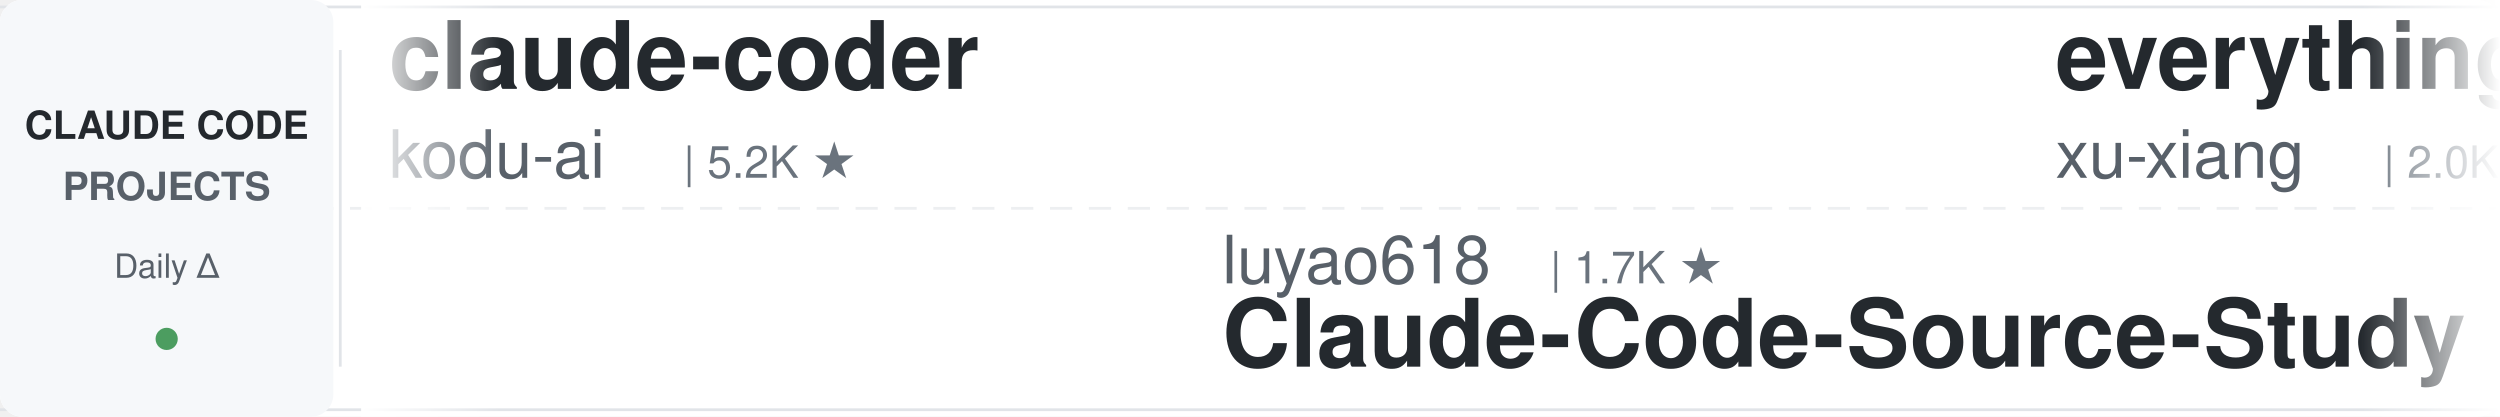
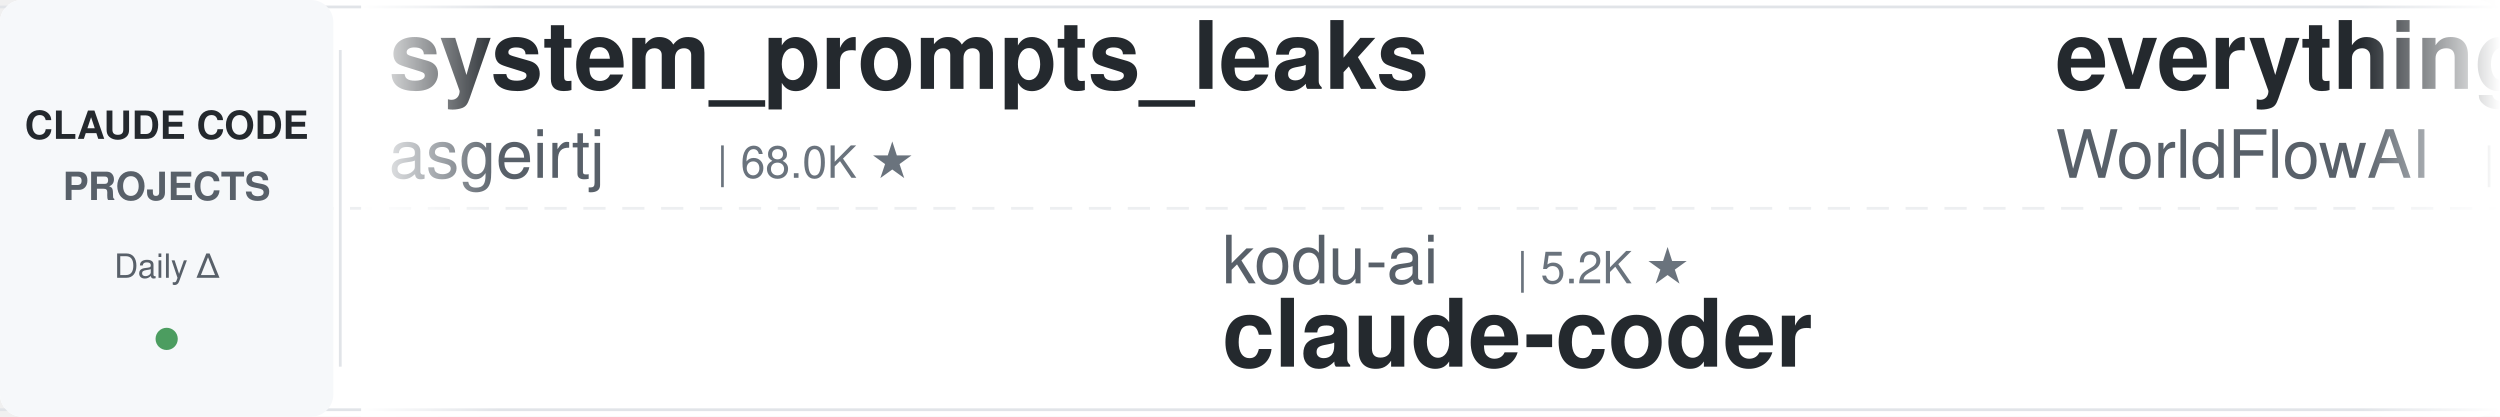
<svg xmlns="http://www.w3.org/2000/svg" width="900" height="150">
  <defs>
    <linearGradient id="leftFade" x1="0%" y1="0%" x2="100%" y2="0%">
      <stop offset="0%" style="stop-color:#ffffff;stop-opacity:1" />
      <stop offset="100%" style="stop-color:#ffffff;stop-opacity:0" />
    </linearGradient>
    <linearGradient id="rightFade" x1="0%" y1="0%" x2="100%" y2="0%">
      <stop offset="0%" style="stop-color:#ffffff;stop-opacity:0" />
      <stop offset="100%" style="stop-color:#ffffff;stop-opacity:1" />
    </linearGradient>
  </defs>
  <rect width="900" height="150" fill="#ffffff" rx="8" />
  <rect x="0" y="2" width="900" height="1" fill="#e1e4e8" />
  <rect x="0" y="147" width="900" height="1" fill="#e1e4e8" />
  <line x1="0" y1="75" x2="900" y2="75" stroke="#e1e4e8" stroke-width="1" stroke-dasharray="8 6" opacity="0.6" />
  <rect x="0" y="0" width="120" height="150" fill="#f6f8fa" rx="8" />
  <text x="60" y="50" font-family="-apple-system, BlinkMacSystemFont, 'Segoe UI', Helvetica, Arial, sans-serif" font-size="14" font-weight="600" fill="#24292e" text-anchor="middle">CLAUDE CODE</text>
  <text x="60" y="72" font-family="-apple-system, BlinkMacSystemFont, 'Segoe UI', Helvetica, Arial, sans-serif" font-size="14" font-weight="600" fill="#586069" text-anchor="middle">PROJECTS</text>
  <text x="60" y="100" font-family="-apple-system, BlinkMacSystemFont, 'Segoe UI', Helvetica, Arial, sans-serif" font-size="12" font-weight="500" fill="#586069" text-anchor="middle">Daily Δ</text>
  <circle cx="60" cy="122" r="4" fill="#22863a" opacity="0.8" />
  <rect x="122" y="18" width="1" height="114" fill="#e1e4e8" />
  <clipPath id="tickerClip">
    <rect x="130" y="0" width="770" height="150" />
  </clipPath>
  <g clip-path="url(#tickerClip)">
    <g id="tickerItems">
      <animateTransform attributeName="transform" attributeType="XML" type="translate" from="0 0" to="-3000 0" dur="54s" repeatCount="indefinite" />
      <g transform="translate(0, 0)">
-         <text x="140" y="32" font-family="-apple-system, BlinkMacSystemFont, 'Segoe UI', Helvetica, Arial, sans-serif" font-size="34" font-weight="600" fill="#24292e">claude-coder</text>
-         <text x="140" y="64" font-family="-apple-system, BlinkMacSystemFont, 'Segoe UI', Helvetica, Arial, sans-serif" font-size="24" font-weight="400" fill="#586069">kodu-ai</text>
-         <text x="246" y="64" font-family="-apple-system, BlinkMacSystemFont, 'Segoe UI', Helvetica, Arial, sans-serif" font-size="16" font-weight="500" fill="#6a737d">| 5.2K ★</text>
+         <text x="140" y="32" font-family="-apple-system, BlinkMacSystemFont, 'Segoe UI', Helvetica, Arial, sans-serif" font-size="34" font-weight="600" fill="#24292e">system_prompts_leaks</text>
+         <text x="140" y="64" font-family="-apple-system, BlinkMacSystemFont, 'Segoe UI', Helvetica, Arial, sans-serif" font-size="24" font-weight="400" fill="#586069">asgeirtj</text>
+         <text x="258" y="64" font-family="-apple-system, BlinkMacSystemFont, 'Segoe UI', Helvetica, Arial, sans-serif" font-size="16" font-weight="500" fill="#6a737d">| 68.0K ★</text>
      </g>
      <g transform="translate(300, 0)">
-         <text x="140" y="102" font-family="-apple-system, BlinkMacSystemFont, 'Segoe UI', Helvetica, Arial, sans-serif" font-size="24" font-weight="400" fill="#586069">luyao618</text>
-         <text x="258" y="102" font-family="-apple-system, BlinkMacSystemFont, 'Segoe UI', Helvetica, Arial, sans-serif" font-size="16" font-weight="500" fill="#6a737d">| 1.7K ★</text>
-         <text x="140" y="132" font-family="-apple-system, BlinkMacSystemFont, 'Segoe UI', Helvetica, Arial, sans-serif" font-size="34" font-weight="600" fill="#24292e">Claude-Code-Source-Study</text>
+         <text x="140" y="102" font-family="-apple-system, BlinkMacSystemFont, 'Segoe UI', Helvetica, Arial, sans-serif" font-size="24" font-weight="400" fill="#586069">kodu-ai</text>
+         <text x="246" y="102" font-family="-apple-system, BlinkMacSystemFont, 'Segoe UI', Helvetica, Arial, sans-serif" font-size="16" font-weight="500" fill="#6a737d">| 5.2K ★</text>
+         <text x="140" y="132" font-family="-apple-system, BlinkMacSystemFont, 'Segoe UI', Helvetica, Arial, sans-serif" font-size="34" font-weight="600" fill="#24292e">claude-coder</text>
      </g>
      <g transform="translate(600, 0)">
-         <text x="140" y="32" font-family="-apple-system, BlinkMacSystemFont, 'Segoe UI', Helvetica, Arial, sans-serif" font-size="34" font-weight="600" fill="#24292e">everything-claude-code-z...</text>
-         <text x="140" y="64" font-family="-apple-system, BlinkMacSystemFont, 'Segoe UI', Helvetica, Arial, sans-serif" font-size="24" font-weight="400" fill="#586069">xu-xiang</text>
-         <text x="258" y="64" font-family="-apple-system, BlinkMacSystemFont, 'Segoe UI', Helvetica, Arial, sans-serif" font-size="16" font-weight="500" fill="#6a737d">| 2.0K ★</text>
+         <text x="140" y="32" font-family="-apple-system, BlinkMacSystemFont, 'Segoe UI', Helvetica, Arial, sans-serif" font-size="34" font-weight="600" fill="#24292e">everything-claude-code</text>
+         <text x="140" y="64" font-family="-apple-system, BlinkMacSystemFont, 'Segoe UI', Helvetica, Arial, sans-serif" font-size="24" font-weight="400" fill="#586069">WorldFlowAI</text>
+         <text x="294" y="64" font-family="-apple-system, BlinkMacSystemFont, 'Segoe UI', Helvetica, Arial, sans-serif" font-size="16" font-weight="500" fill="#6a737d">| 3.4K ★</text>
      </g>
      <g transform="translate(900, 0)">
-         <text x="140" y="102" font-family="-apple-system, BlinkMacSystemFont, 'Segoe UI', Helvetica, Arial, sans-serif" font-size="24" font-weight="400" fill="#586069">Yuyz0112</text>
-         <text x="258" y="102" font-family="-apple-system, BlinkMacSystemFont, 'Segoe UI', Helvetica, Arial, sans-serif" font-size="16" font-weight="500" fill="#6a737d">| 2.4K ★</text>
-         <text x="140" y="132" font-family="-apple-system, BlinkMacSystemFont, 'Segoe UI', Helvetica, Arial, sans-serif" font-size="34" font-weight="600" fill="#24292e">claude-code-reverse</text>
+         <text x="140" y="102" font-family="-apple-system, BlinkMacSystemFont, 'Segoe UI', Helvetica, Arial, sans-serif" font-size="24" font-weight="400" fill="#586069">davila7</text>
+         <text x="246" y="102" font-family="-apple-system, BlinkMacSystemFont, 'Segoe UI', Helvetica, Arial, sans-serif" font-size="16" font-weight="500" fill="#6a737d">| 30.9K ★</text>
+         <text x="140" y="132" font-family="-apple-system, BlinkMacSystemFont, 'Segoe UI', Helvetica, Arial, sans-serif" font-size="34" font-weight="600" fill="#24292e">claude-code-templates</text>
      </g>
      <g transform="translate(1200, 0)">
-         <text x="140" y="32" font-family="-apple-system, BlinkMacSystemFont, 'Segoe UI', Helvetica, Arial, sans-serif" font-size="34" font-weight="600" fill="#24292e">claude_code_src</text>
-         <text x="140" y="64" font-family="-apple-system, BlinkMacSystemFont, 'Segoe UI', Helvetica, Arial, sans-serif" font-size="24" font-weight="400" fill="#586069">ponponon</text>
-         <text x="258" y="64" font-family="-apple-system, BlinkMacSystemFont, 'Segoe UI', Helvetica, Arial, sans-serif" font-size="16" font-weight="500" fill="#6a737d">| 2.3K ★</text>
+         <text x="140" y="32" font-family="-apple-system, BlinkMacSystemFont, 'Segoe UI', Helvetica, Arial, sans-serif" font-size="34" font-weight="600" fill="#24292e">claude-code-cli</text>
+         <text x="140" y="64" font-family="-apple-system, BlinkMacSystemFont, 'Segoe UI', Helvetica, Arial, sans-serif" font-size="24" font-weight="400" fill="#586069">huangserva</text>
+         <text x="282" y="64" font-family="-apple-system, BlinkMacSystemFont, 'Segoe UI', Helvetica, Arial, sans-serif" font-size="16" font-weight="500" fill="#6a737d">| 630 ★</text>
      </g>
      <g transform="translate(1500, 0)">
-         <text x="140" y="102" font-family="-apple-system, BlinkMacSystemFont, 'Segoe UI', Helvetica, Arial, sans-serif" font-size="24" font-weight="400" fill="#586069">anthropics</text>
-         <text x="282" y="102" font-family="-apple-system, BlinkMacSystemFont, 'Segoe UI', Helvetica, Arial, sans-serif" font-size="16" font-weight="500" fill="#6a737d">| 8.9K ★</text>
-         <text x="140" y="132" font-family="-apple-system, BlinkMacSystemFont, 'Segoe UI', Helvetica, Arial, sans-serif" font-size="34" font-weight="600" fill="#24292e">claude-code-action</text>
+         <text x="140" y="102" font-family="-apple-system, BlinkMacSystemFont, 'Segoe UI', Helvetica, Arial, sans-serif" font-size="24" font-weight="400" fill="#586069">centminmod</text>
+         <text x="282" y="102" font-family="-apple-system, BlinkMacSystemFont, 'Segoe UI', Helvetica, Arial, sans-serif" font-size="16" font-weight="500" fill="#6a737d">| 2.6K ★</text>
+         <text x="140" y="132" font-family="-apple-system, BlinkMacSystemFont, 'Segoe UI', Helvetica, Arial, sans-serif" font-size="34" font-weight="600" fill="#24292e">my-claude-code-setup</text>
      </g>
      <g transform="translate(1800, 0)">
-         <text x="140" y="32" font-family="-apple-system, BlinkMacSystemFont, 'Segoe UI', Helvetica, Arial, sans-serif" font-size="34" font-weight="600" fill="#24292e">claude-code-prompts</text>
-         <text x="140" y="64" font-family="-apple-system, BlinkMacSystemFont, 'Segoe UI', Helvetica, Arial, sans-serif" font-size="24" font-weight="400" fill="#586069">repowise-dev</text>
-         <text x="306" y="64" font-family="-apple-system, BlinkMacSystemFont, 'Segoe UI', Helvetica, Arial, sans-serif" font-size="16" font-weight="500" fill="#6a737d">| 1.2K ★</text>
+         <text x="140" y="32" font-family="-apple-system, BlinkMacSystemFont, 'Segoe UI', Helvetica, Arial, sans-serif" font-size="34" font-weight="600" fill="#24292e">claude-code-action</text>
+         <text x="140" y="64" font-family="-apple-system, BlinkMacSystemFont, 'Segoe UI', Helvetica, Arial, sans-serif" font-size="24" font-weight="400" fill="#586069">anthropics</text>
+         <text x="282" y="64" font-family="-apple-system, BlinkMacSystemFont, 'Segoe UI', Helvetica, Arial, sans-serif" font-size="16" font-weight="500" fill="#6a737d">| 8.9K ★</text>
      </g>
      <g transform="translate(2100, 0)">
-         <text x="140" y="102" font-family="-apple-system, BlinkMacSystemFont, 'Segoe UI', Helvetica, Arial, sans-serif" font-size="24" font-weight="400" fill="#586069">shanraisshan</text>
-         <text x="306" y="102" font-family="-apple-system, BlinkMacSystemFont, 'Segoe UI', Helvetica, Arial, sans-serif" font-size="16" font-weight="500" fill="#6a737d">| 66.2K ★</text>
-         <text x="140" y="132" font-family="-apple-system, BlinkMacSystemFont, 'Segoe UI', Helvetica, Arial, sans-serif" font-size="34" font-weight="600" fill="#24292e">claude-code-best-practic...</text>
+         <text x="140" y="102" font-family="-apple-system, BlinkMacSystemFont, 'Segoe UI', Helvetica, Arial, sans-serif" font-size="24" font-weight="400" fill="#586069">https-deeplearning-ai</text>
+         <text x="414" y="102" font-family="-apple-system, BlinkMacSystemFont, 'Segoe UI', Helvetica, Arial, sans-serif" font-size="16" font-weight="500" fill="#6a737d">| 550 ★</text>
+         <text x="140" y="132" font-family="-apple-system, BlinkMacSystemFont, 'Segoe UI', Helvetica, Arial, sans-serif" font-size="34" font-weight="600" fill="#24292e">sc-claude-code-files</text>
      </g>
      <g transform="translate(2400, 0)">
-         <text x="140" y="32" font-family="-apple-system, BlinkMacSystemFont, 'Segoe UI', Helvetica, Arial, sans-serif" font-size="34" font-weight="600" fill="#24292e">arcads-claude-code</text>
-         <text x="140" y="64" font-family="-apple-system, BlinkMacSystemFont, 'Segoe UI', Helvetica, Arial, sans-serif" font-size="24" font-weight="400" fill="#586069">krusemediallc</text>
-         <text x="318" y="64" font-family="-apple-system, BlinkMacSystemFont, 'Segoe UI', Helvetica, Arial, sans-serif" font-size="16" font-weight="500" fill="#6a737d">| 1.5K ★</text>
+         <text x="140" y="32" font-family="-apple-system, BlinkMacSystemFont, 'Segoe UI', Helvetica, Arial, sans-serif" font-size="34" font-weight="600" fill="#24292e">claude-code-reverse</text>
+         <text x="140" y="64" font-family="-apple-system, BlinkMacSystemFont, 'Segoe UI', Helvetica, Arial, sans-serif" font-size="24" font-weight="400" fill="#586069">Yuyz0112</text>
+         <text x="258" y="64" font-family="-apple-system, BlinkMacSystemFont, 'Segoe UI', Helvetica, Arial, sans-serif" font-size="16" font-weight="500" fill="#6a737d">| 2.4K ★</text>
      </g>
      <g transform="translate(2700, 0)">
-         <text x="140" y="102" font-family="-apple-system, BlinkMacSystemFont, 'Segoe UI', Helvetica, Arial, sans-serif" font-size="24" font-weight="400" fill="#586069">Chachamaru127</text>
-         <text x="318" y="102" font-family="-apple-system, BlinkMacSystemFont, 'Segoe UI', Helvetica, Arial, sans-serif" font-size="16" font-weight="500" fill="#6a737d">| 3.1K ★</text>
-         <text x="140" y="132" font-family="-apple-system, BlinkMacSystemFont, 'Segoe UI', Helvetica, Arial, sans-serif" font-size="34" font-weight="600" fill="#24292e">claude-code-harness</text>
+         <text x="140" y="102" font-family="-apple-system, BlinkMacSystemFont, 'Segoe UI', Helvetica, Arial, sans-serif" font-size="24" font-weight="400" fill="#586069">anthropics</text>
+         <text x="282" y="102" font-family="-apple-system, BlinkMacSystemFont, 'Segoe UI', Helvetica, Arial, sans-serif" font-size="16" font-weight="500" fill="#6a737d">| 177.5K ★</text>
+         <text x="140" y="132" font-family="-apple-system, BlinkMacSystemFont, 'Segoe UI', Helvetica, Arial, sans-serif" font-size="34" font-weight="600" fill="#24292e">skills</text>
      </g>
      <g transform="translate(3000, 0)">
-         <text x="140" y="32" font-family="-apple-system, BlinkMacSystemFont, 'Segoe UI', Helvetica, Arial, sans-serif" font-size="34" font-weight="600" fill="#24292e">claude-coder</text>
-         <text x="140" y="64" font-family="-apple-system, BlinkMacSystemFont, 'Segoe UI', Helvetica, Arial, sans-serif" font-size="24" font-weight="400" fill="#586069">kodu-ai</text>
-         <text x="246" y="64" font-family="-apple-system, BlinkMacSystemFont, 'Segoe UI', Helvetica, Arial, sans-serif" font-size="16" font-weight="500" fill="#6a737d">| 5.2K ★</text>
+         <text x="140" y="32" font-family="-apple-system, BlinkMacSystemFont, 'Segoe UI', Helvetica, Arial, sans-serif" font-size="34" font-weight="600" fill="#24292e">system_prompts_leaks</text>
+         <text x="140" y="64" font-family="-apple-system, BlinkMacSystemFont, 'Segoe UI', Helvetica, Arial, sans-serif" font-size="24" font-weight="400" fill="#586069">asgeirtj</text>
+         <text x="258" y="64" font-family="-apple-system, BlinkMacSystemFont, 'Segoe UI', Helvetica, Arial, sans-serif" font-size="16" font-weight="500" fill="#6a737d">| 68.0K ★</text>
      </g>
      <g transform="translate(3300, 0)">
-         <text x="140" y="102" font-family="-apple-system, BlinkMacSystemFont, 'Segoe UI', Helvetica, Arial, sans-serif" font-size="24" font-weight="400" fill="#586069">luyao618</text>
-         <text x="258" y="102" font-family="-apple-system, BlinkMacSystemFont, 'Segoe UI', Helvetica, Arial, sans-serif" font-size="16" font-weight="500" fill="#6a737d">| 1.7K ★</text>
-         <text x="140" y="132" font-family="-apple-system, BlinkMacSystemFont, 'Segoe UI', Helvetica, Arial, sans-serif" font-size="34" font-weight="600" fill="#24292e">Claude-Code-Source-Study</text>
+         <text x="140" y="102" font-family="-apple-system, BlinkMacSystemFont, 'Segoe UI', Helvetica, Arial, sans-serif" font-size="24" font-weight="400" fill="#586069">kodu-ai</text>
+         <text x="246" y="102" font-family="-apple-system, BlinkMacSystemFont, 'Segoe UI', Helvetica, Arial, sans-serif" font-size="16" font-weight="500" fill="#6a737d">| 5.2K ★</text>
+         <text x="140" y="132" font-family="-apple-system, BlinkMacSystemFont, 'Segoe UI', Helvetica, Arial, sans-serif" font-size="34" font-weight="600" fill="#24292e">claude-coder</text>
      </g>
      <g transform="translate(3600, 0)">
-         <text x="140" y="32" font-family="-apple-system, BlinkMacSystemFont, 'Segoe UI', Helvetica, Arial, sans-serif" font-size="34" font-weight="600" fill="#24292e">everything-claude-code-z...</text>
-         <text x="140" y="64" font-family="-apple-system, BlinkMacSystemFont, 'Segoe UI', Helvetica, Arial, sans-serif" font-size="24" font-weight="400" fill="#586069">xu-xiang</text>
-         <text x="258" y="64" font-family="-apple-system, BlinkMacSystemFont, 'Segoe UI', Helvetica, Arial, sans-serif" font-size="16" font-weight="500" fill="#6a737d">| 2.0K ★</text>
+         <text x="140" y="32" font-family="-apple-system, BlinkMacSystemFont, 'Segoe UI', Helvetica, Arial, sans-serif" font-size="34" font-weight="600" fill="#24292e">everything-claude-code</text>
+         <text x="140" y="64" font-family="-apple-system, BlinkMacSystemFont, 'Segoe UI', Helvetica, Arial, sans-serif" font-size="24" font-weight="400" fill="#586069">WorldFlowAI</text>
+         <text x="294" y="64" font-family="-apple-system, BlinkMacSystemFont, 'Segoe UI', Helvetica, Arial, sans-serif" font-size="16" font-weight="500" fill="#6a737d">| 3.4K ★</text>
      </g>
      <g transform="translate(3900, 0)">
-         <text x="140" y="102" font-family="-apple-system, BlinkMacSystemFont, 'Segoe UI', Helvetica, Arial, sans-serif" font-size="24" font-weight="400" fill="#586069">Yuyz0112</text>
-         <text x="258" y="102" font-family="-apple-system, BlinkMacSystemFont, 'Segoe UI', Helvetica, Arial, sans-serif" font-size="16" font-weight="500" fill="#6a737d">| 2.4K ★</text>
-         <text x="140" y="132" font-family="-apple-system, BlinkMacSystemFont, 'Segoe UI', Helvetica, Arial, sans-serif" font-size="34" font-weight="600" fill="#24292e">claude-code-reverse</text>
+         <text x="140" y="102" font-family="-apple-system, BlinkMacSystemFont, 'Segoe UI', Helvetica, Arial, sans-serif" font-size="24" font-weight="400" fill="#586069">davila7</text>
+         <text x="246" y="102" font-family="-apple-system, BlinkMacSystemFont, 'Segoe UI', Helvetica, Arial, sans-serif" font-size="16" font-weight="500" fill="#6a737d">| 30.9K ★</text>
+         <text x="140" y="132" font-family="-apple-system, BlinkMacSystemFont, 'Segoe UI', Helvetica, Arial, sans-serif" font-size="34" font-weight="600" fill="#24292e">claude-code-templates</text>
      </g>
    </g>
  </g>
  <rect x="130" y="0" width="50" height="150" fill="url(#leftFade)" />
  <rect x="850" y="0" width="50" height="150" fill="url(#rightFade)" />
</svg>
